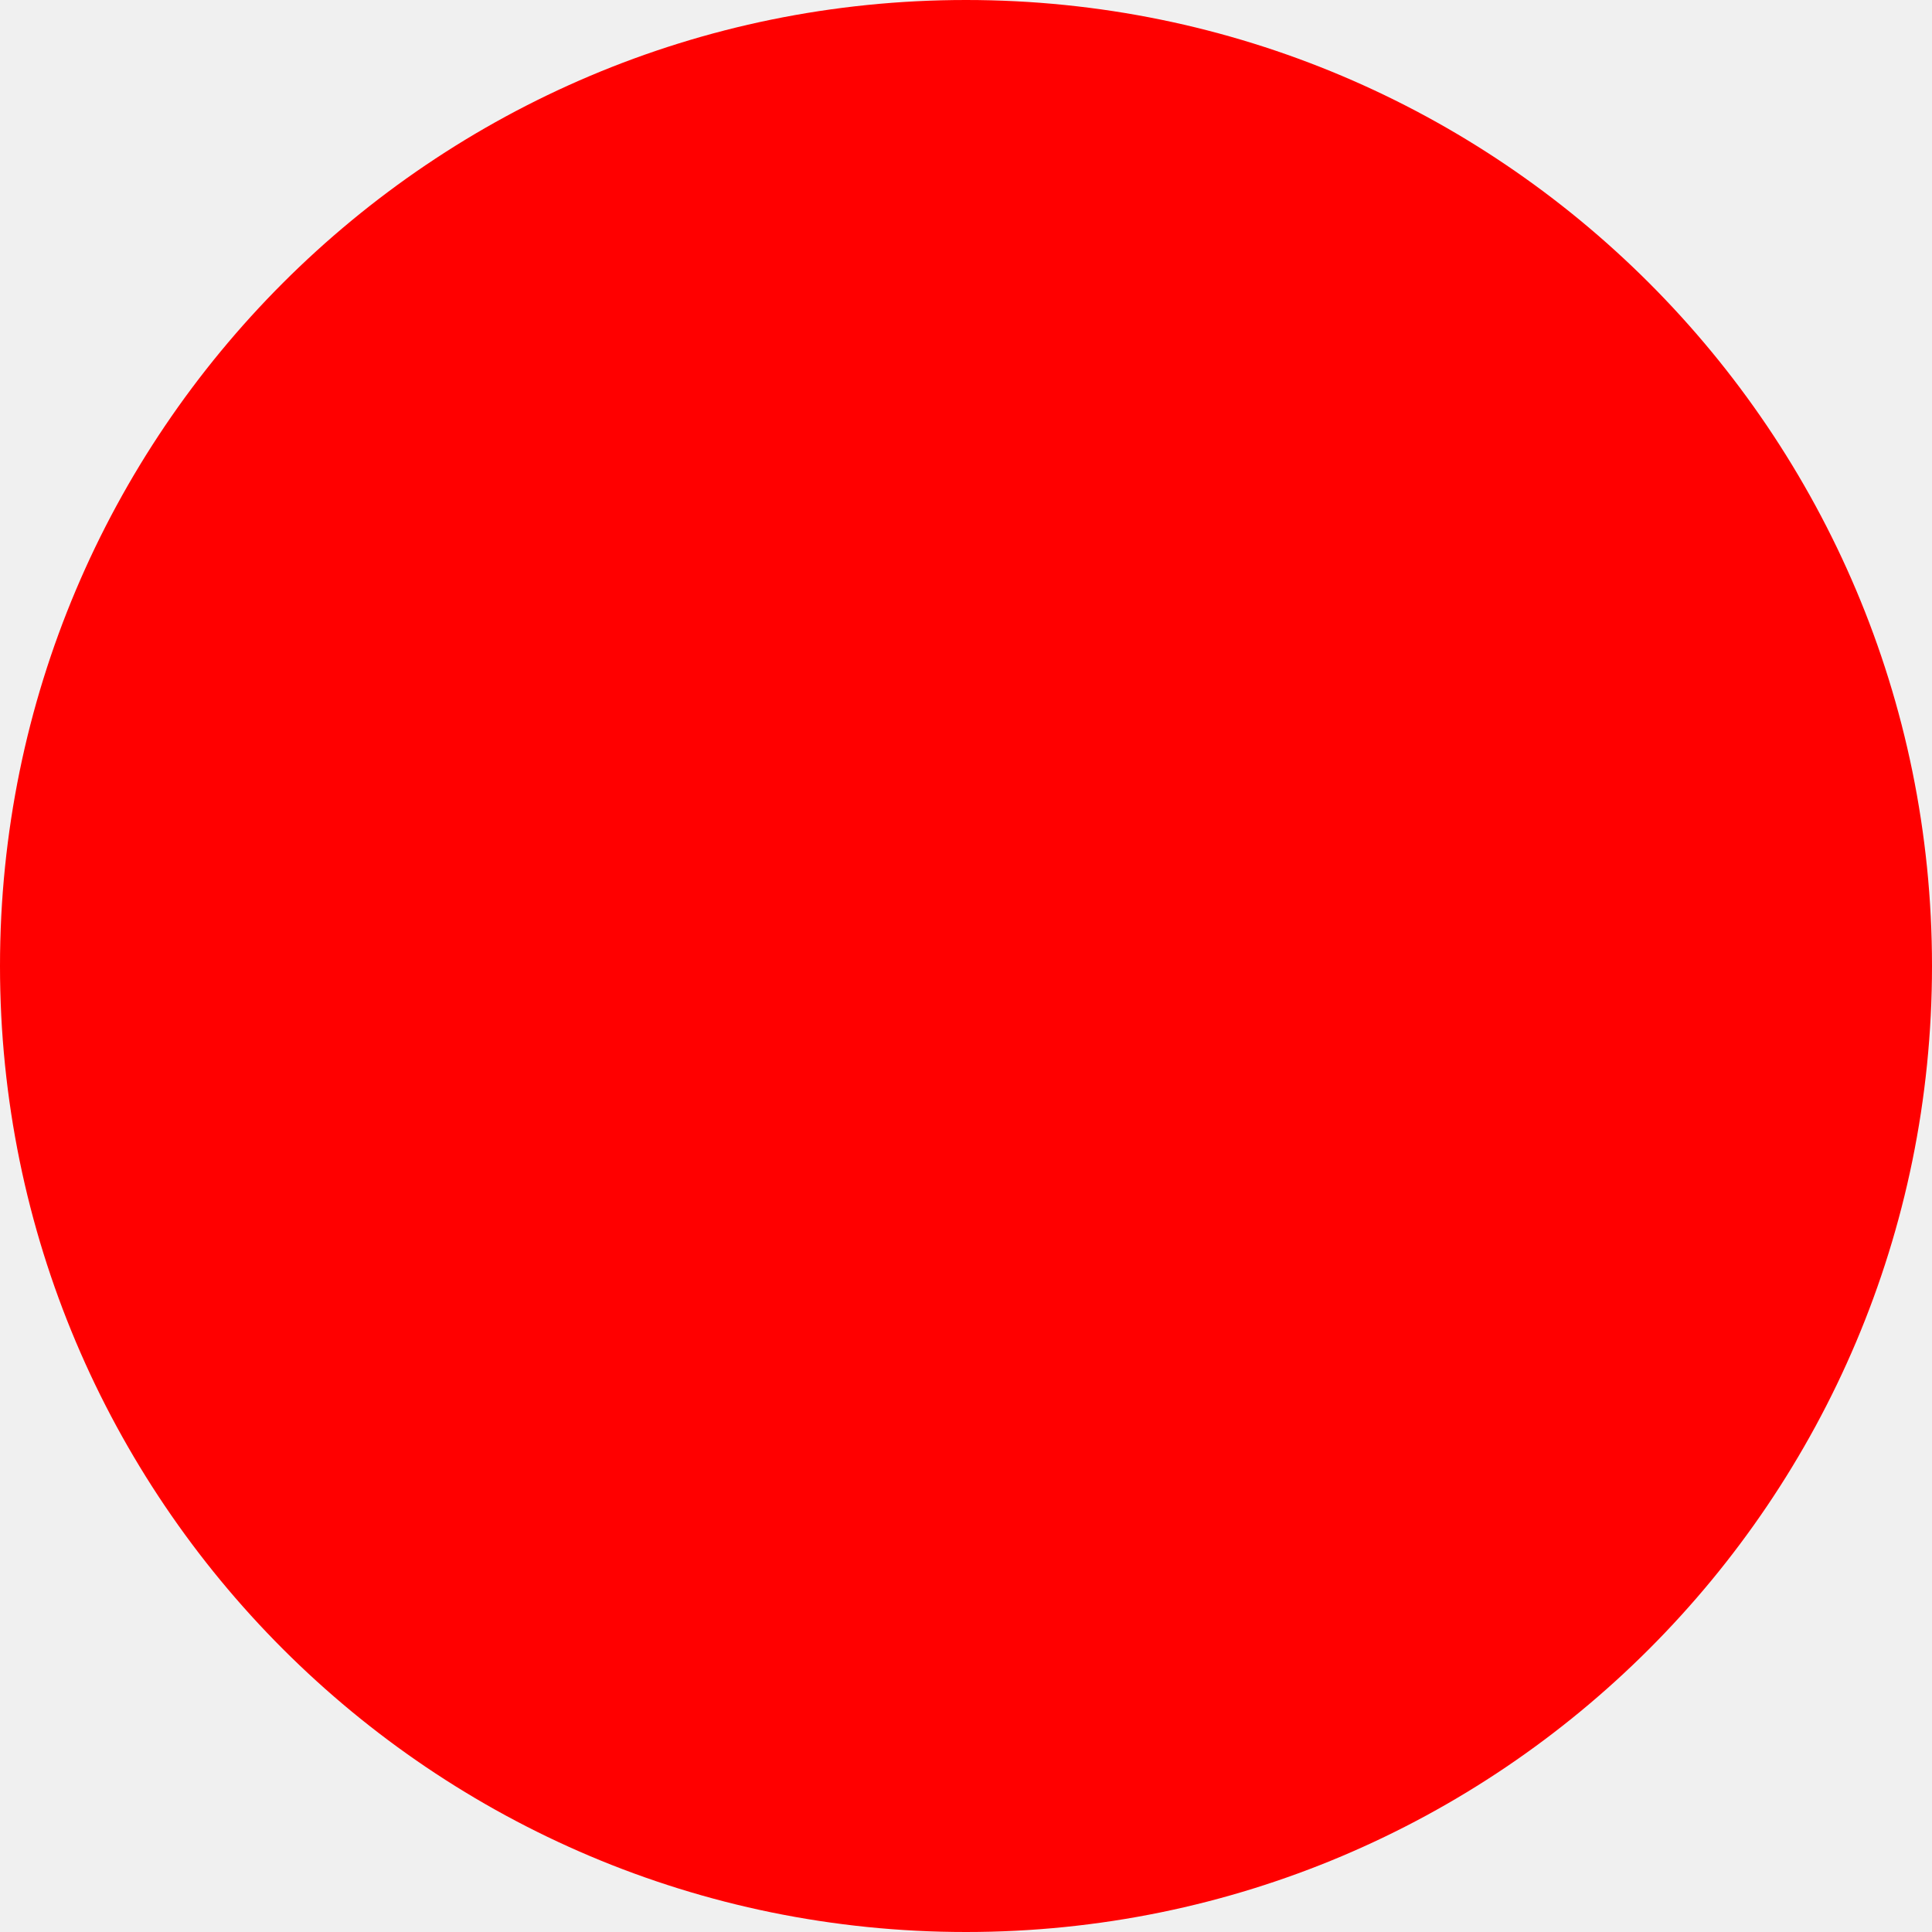
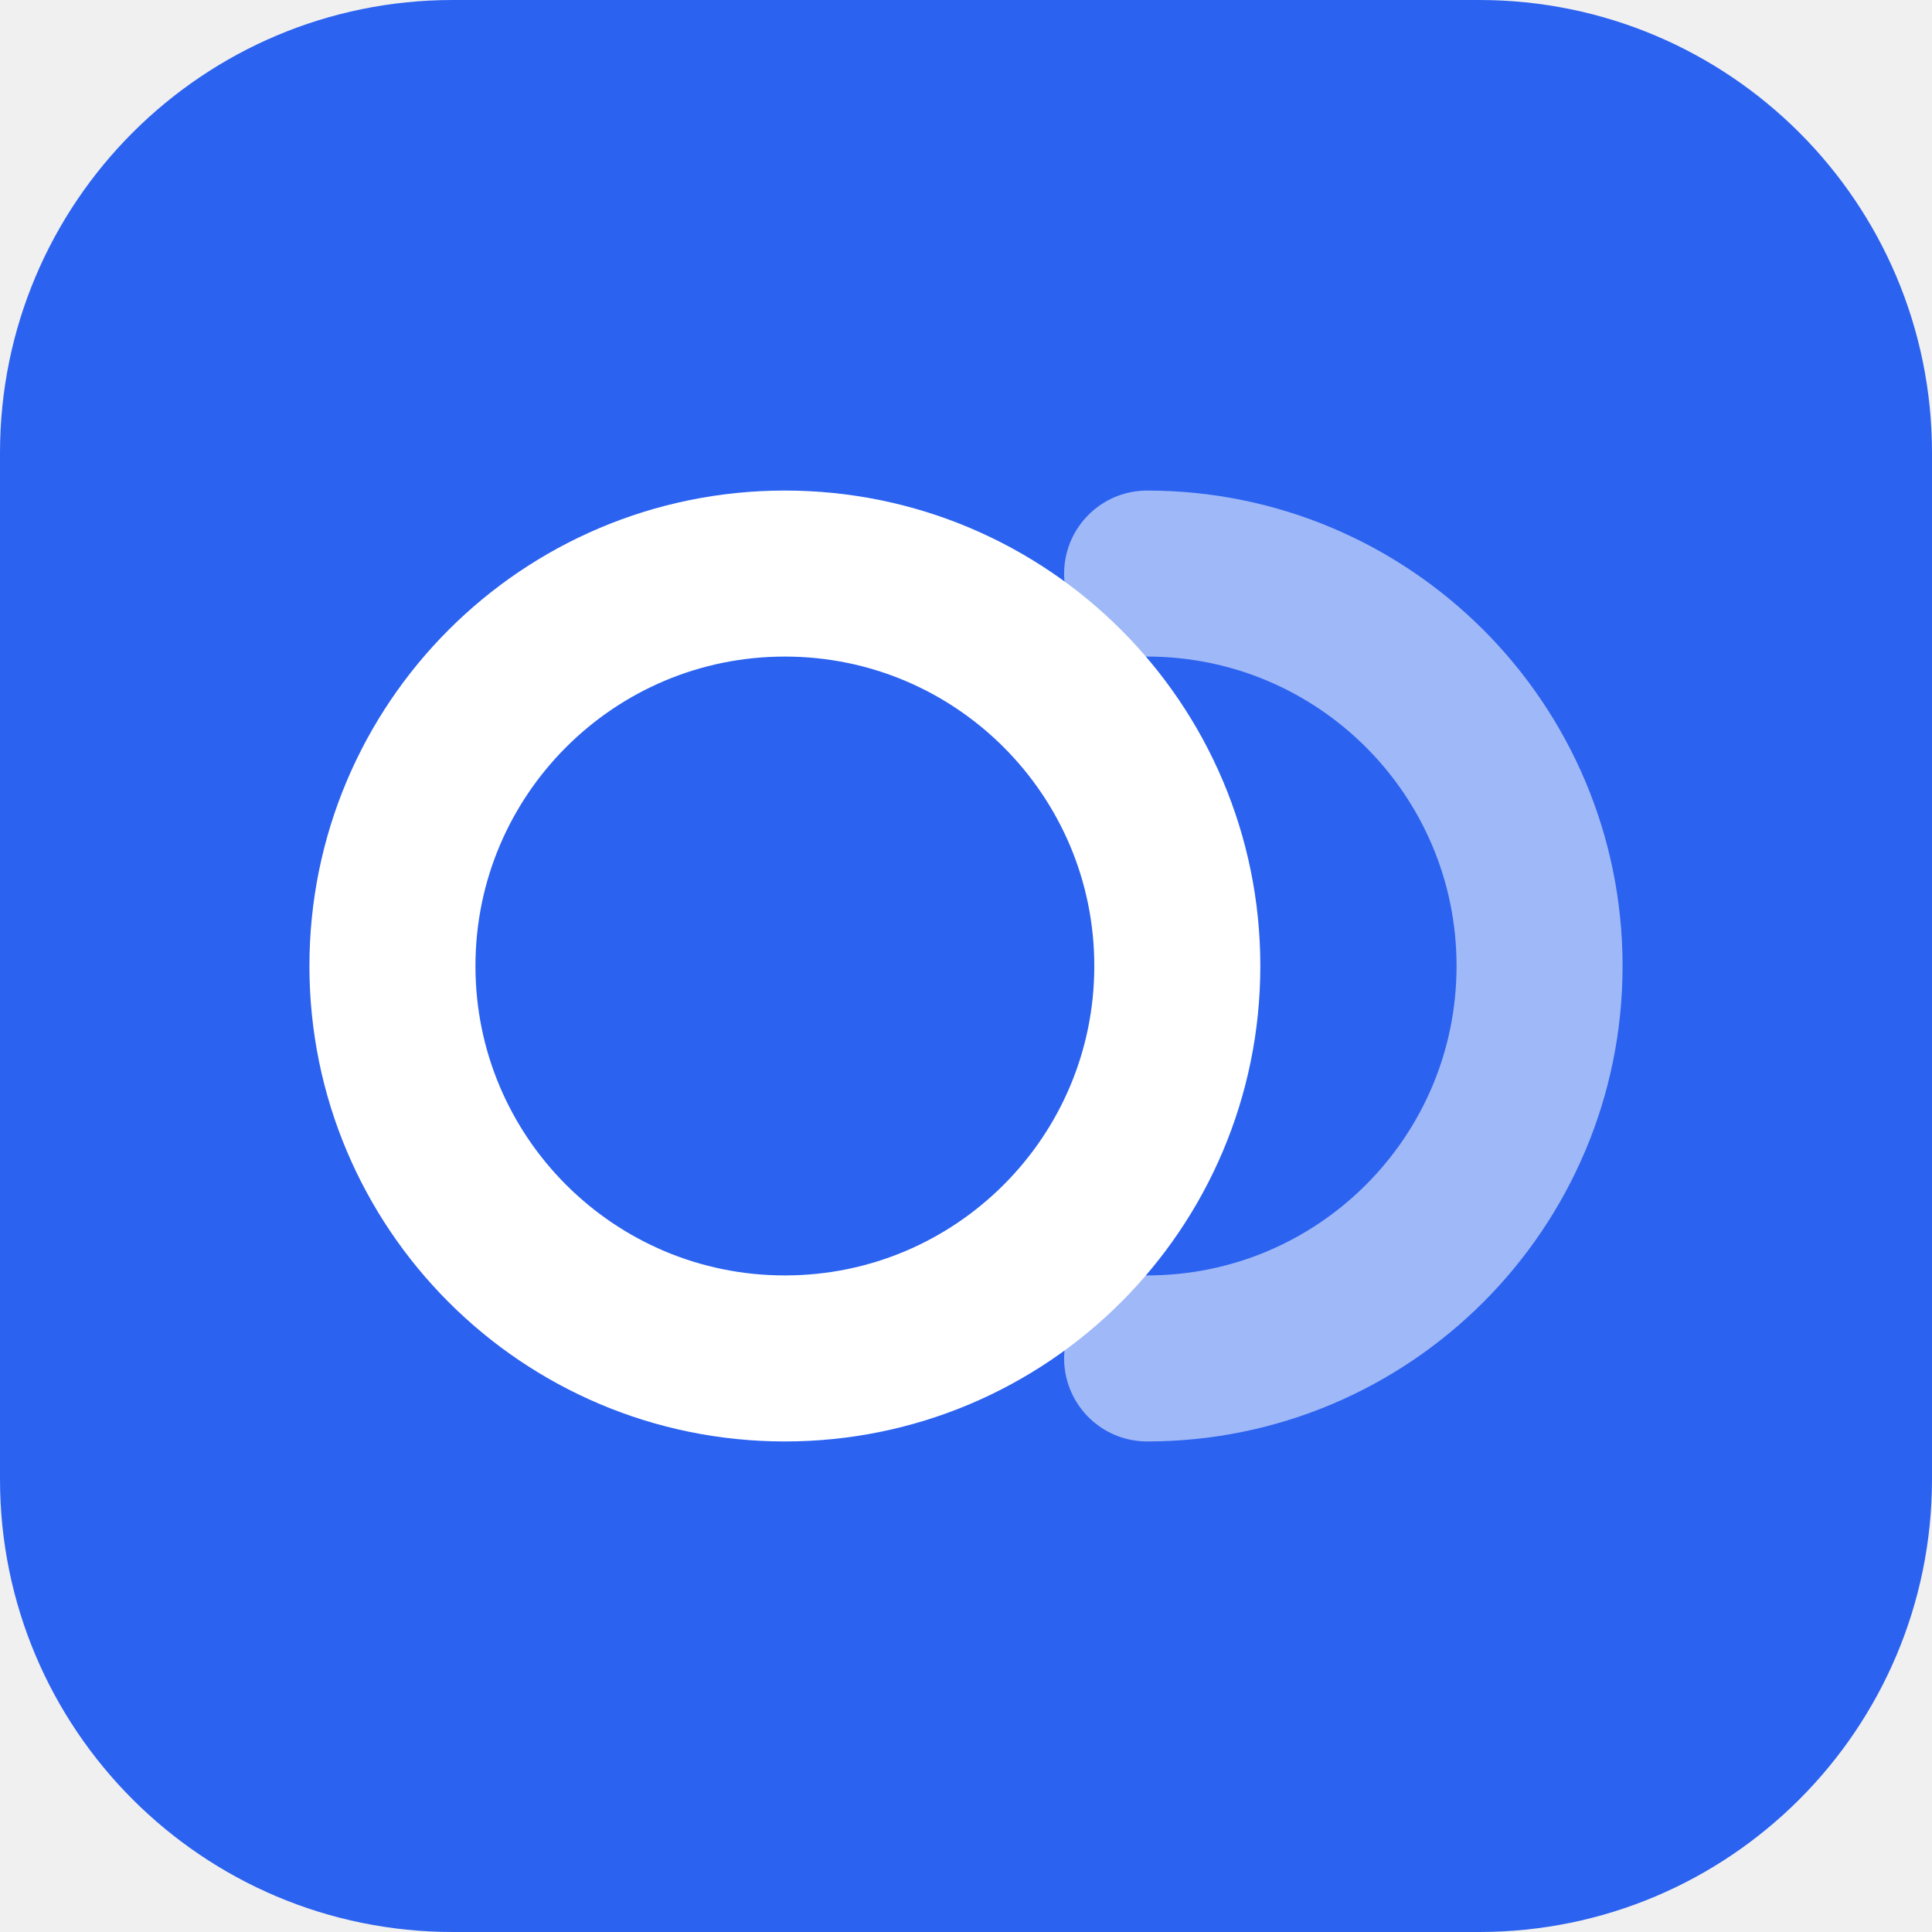
- <svg xmlns="http://www.w3.org/2000/svg" width="512" height="512">
-   <circle cx="256" cy="256" r="256" fill="red" />
+ <svg xmlns="http://www.w3.org/2000/svg" viewBox="0 0 64 64" role="img" aria-label="Onera">
+   <rect width="64" height="64" rx="15" fill="#2b62f0" />
+   <circle cx="26" cy="32" r="13" fill="none" stroke="#ffffff" stroke-width="5.5" />
+   <path d="M38 19a13 13 0 0 1 0 26" fill="none" stroke="#ffffff" stroke-width="5.5" stroke-linecap="round" opacity="0.55" />
</svg>
